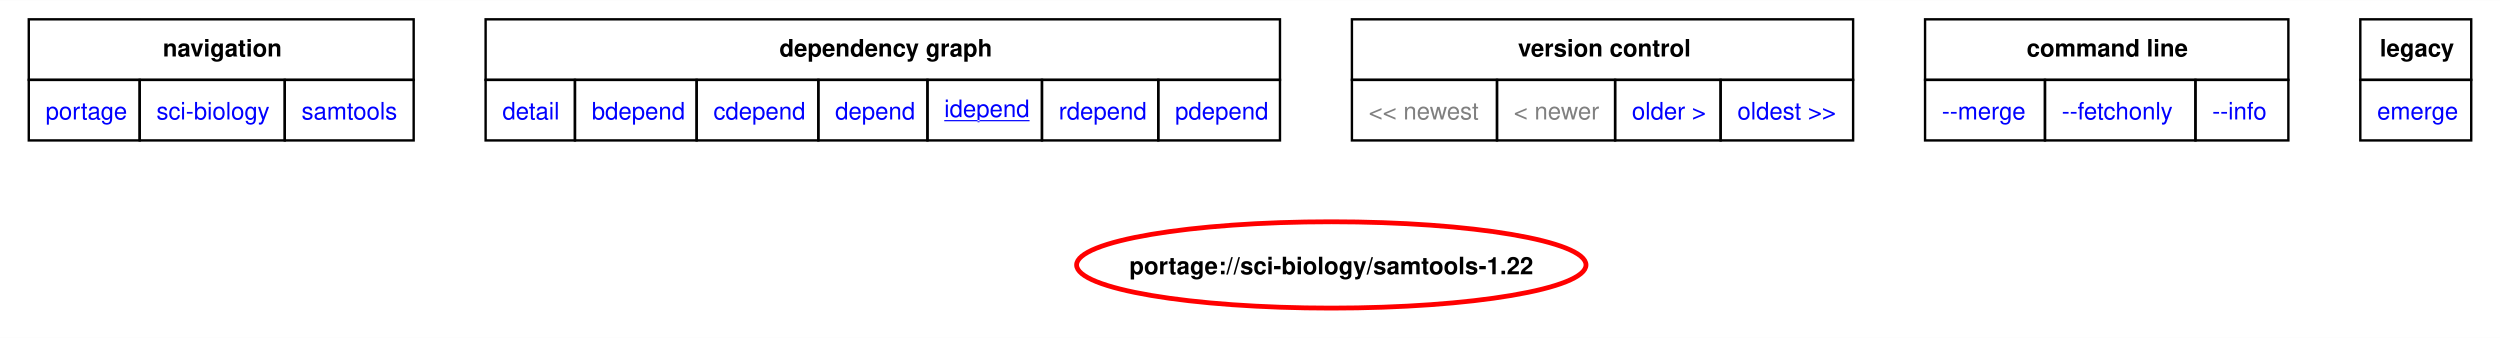
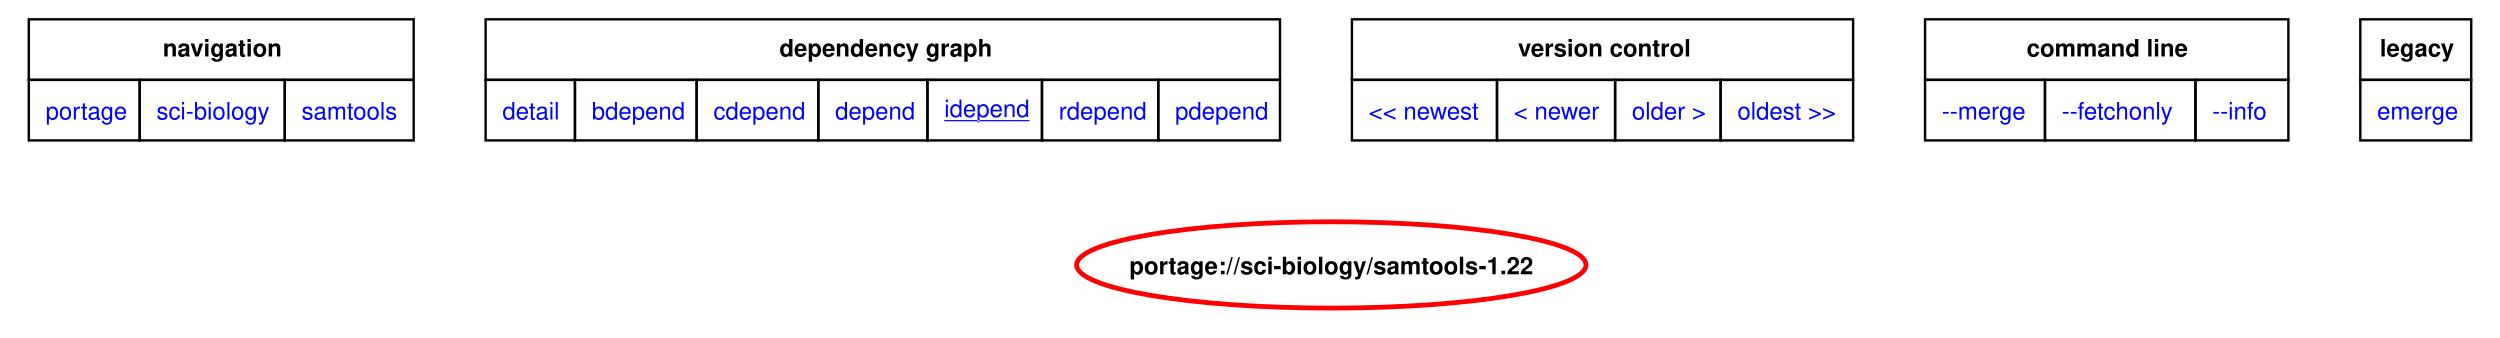
<svg xmlns="http://www.w3.org/2000/svg" xmlns:xlink="http://www.w3.org/1999/xlink" width="1043pt" height="141pt" viewBox="0.00 0.00 1042.50 140.82">
  <g id="graph0" class="graph" transform="scale(1 1) rotate(0) translate(4 136.82)">
    <polygon fill="white" stroke="none" points="-4,4 -4,-136.82 1038.5,-136.82 1038.5,4 -4,4" />
    <polygon fill="none" stroke="black" points="8,-103.57 8,-128.82 168.5,-128.82 168.5,-103.57 8,-103.57" />
    <text text-anchor="start" x="63.88" y="-113.32" font-family="Helvetica,sans-Serif" font-weight="bold" font-size="10.00">navigation</text>
    <polygon fill="none" stroke="black" points="198.5,-103.57 198.5,-128.82 529.75,-128.82 529.75,-103.57 198.5,-103.57" />
    <text text-anchor="start" x="321" y="-113.32" font-family="Helvetica,sans-Serif" font-weight="bold" font-size="10.00">dependency graph</text>
    <polygon fill="none" stroke="black" points="559.75,-103.57 559.75,-128.82 768.75,-128.82 768.75,-103.57 559.75,-103.57" />
    <text text-anchor="start" x="629" y="-113.32" font-family="Helvetica,sans-Serif" font-weight="bold" font-size="10.00">version control</text>
    <polygon fill="none" stroke="black" points="798.75,-103.57 798.75,-128.82 950.25,-128.82 950.25,-103.57 798.75,-103.57" />
    <text text-anchor="start" x="841.12" y="-113.32" font-family="Helvetica,sans-Serif" font-weight="bold" font-size="10.00">command line</text>
    <polygon fill="none" stroke="black" points="980.25,-103.57 980.25,-128.82 1026.5,-128.82 1026.5,-103.57 980.25,-103.57" />
    <text text-anchor="start" x="988.38" y="-113.32" font-family="Helvetica,sans-Serif" font-weight="bold" font-size="10.00">legacy</text>
    <g id="a_graph0_0">
      <a xlink:href="../index.html" xlink:title="repository">
        <polygon fill="none" stroke="black" points="8,-78.32 8,-103.57 54.25,-103.57 54.25,-78.32 8,-78.32" />
        <text text-anchor="start" x="15" y="-87.07" font-family="Helvetica,sans-Serif" font-size="10.00" fill="blue">portage</text>
      </a>
    </g>
    <g id="a_graph0_1">
      <a xlink:href="./index.html" xlink:title="repository">
        <polygon fill="none" stroke="black" points="54.25,-78.32 54.25,-103.57 114.75,-103.57 114.75,-78.32 54.25,-78.32" />
        <text text-anchor="start" x="61.25" y="-87.07" font-family="Helvetica,sans-Serif" font-size="10.00" fill="blue">sci-biology</text>
      </a>
    </g>
    <g id="a_graph0_2">
      <a xlink:href="./samtools.html" xlink:title="repository">
        <polygon fill="none" stroke="black" points="114.75,-78.32 114.75,-103.57 168.5,-103.57 168.5,-78.32 114.75,-78.32" />
        <text text-anchor="start" x="121.75" y="-87.07" font-family="Helvetica,sans-Serif" font-size="10.00" fill="blue">samtools</text>
      </a>
    </g>
    <g id="a_graph0_3">
      <a xlink:href="../sci-biology/samtools-1.22.svg" xlink:title="portage://sci-biology/samtools-1.22">
        <polygon fill="none" stroke="black" points="198.5,-78.32 198.5,-103.57 235.75,-103.57 235.75,-78.32 198.5,-78.32" />
        <text text-anchor="start" x="205.5" y="-87.07" font-family="Helvetica,sans-Serif" font-size="10.00" fill="blue">detail</text>
      </a>
    </g>
    <g id="a_graph0_4">
      <a xlink:href="../sci-biology/samtools-1.22-bdepend.svg" xlink:title="portage://sci-biology/samtools-1.22">
        <polygon fill="none" stroke="black" points="235.75,-78.32 235.75,-103.57 286.5,-103.57 286.5,-78.32 235.75,-78.32" />
        <text text-anchor="start" x="242.75" y="-87.07" font-family="Helvetica,sans-Serif" font-size="10.00" fill="blue">bdepend</text>
      </a>
    </g>
    <g id="a_graph0_5">
      <a xlink:href="../sci-biology/samtools-1.22-cdepend.svg" xlink:title="portage://sci-biology/samtools-1.22">
        <polygon fill="none" stroke="black" points="286.5,-78.32 286.5,-103.57 337.25,-103.57 337.25,-78.32 286.5,-78.32" />
        <text text-anchor="start" x="293.5" y="-87.07" font-family="Helvetica,sans-Serif" font-size="10.00" fill="blue">cdepend</text>
      </a>
    </g>
    <g id="a_graph0_6">
      <a xlink:href="../sci-biology/samtools-1.22-depend.svg" xlink:title="portage://sci-biology/samtools-1.22">
        <polygon fill="none" stroke="black" points="337.25,-78.32 337.25,-103.57 382.75,-103.57 382.75,-78.32 337.25,-78.32" />
        <text text-anchor="start" x="344.25" y="-87.07" font-family="Helvetica,sans-Serif" font-size="10.00" fill="blue">depend</text>
      </a>
    </g>
    <g id="a_graph0_7">
      <a xlink:href="../sci-biology/samtools-1.22-idepend.svg" xlink:title="portage://sci-biology/samtools-1.22">
        <polygon fill="none" stroke="black" points="382.75,-78.32 382.75,-103.57 430.5,-103.57 430.5,-78.32 382.75,-78.32" />
        <text text-anchor="start" x="389.75" y="-88.07" font-family="Helvetica,sans-Serif" text-decoration="underline" font-size="10.00" fill="blue">idepend</text>
      </a>
    </g>
    <g id="a_graph0_8">
      <a xlink:href="../sci-biology/samtools-1.22-rdepend.svg" xlink:title="portage://sci-biology/samtools-1.22">
        <polygon fill="none" stroke="black" points="430.5,-78.32 430.5,-103.57 479,-103.57 479,-78.32 430.5,-78.32" />
        <text text-anchor="start" x="437.5" y="-87.07" font-family="Helvetica,sans-Serif" font-size="10.00" fill="blue">rdepend</text>
      </a>
    </g>
    <g id="a_graph0_9">
      <a xlink:href="../sci-biology/samtools-1.22-pdepend.svg" xlink:title="portage://sci-biology/samtools-1.22">
        <polygon fill="none" stroke="black" points="479,-78.32 479,-103.57 529.75,-103.57 529.75,-78.32 479,-78.32" />
        <text text-anchor="start" x="486" y="-87.07" font-family="Helvetica,sans-Serif" font-size="10.00" fill="blue">pdepend</text>
      </a>
    </g>
-     <polygon fill="none" stroke="black" points="559.75,-78.32 559.75,-103.57 620.25,-103.57 620.25,-78.32 559.75,-78.32" />
-     <text text-anchor="start" x="566.75" y="-87.07" font-family="Helvetica,sans-Serif" font-size="10.00" fill="gray">&lt;&lt; newest</text>
-     <polygon fill="none" stroke="black" points="620.25,-78.32 620.25,-103.57 669.5,-103.57 669.5,-78.32 620.25,-78.32" />
-     <text text-anchor="start" x="627.25" y="-87.07" font-family="Helvetica,sans-Serif" font-size="10.00" fill="gray">&lt; newer</text>
    <g id="a_graph0_10">
+       <a xlink:href="../sci-biology/samtools-1.22.1-idepend.svg" xlink:title="portage://sci-biology/samtools-1.22.1">
+         <polygon fill="none" stroke="black" points="559.75,-78.32 559.75,-103.57 620.25,-103.57 620.25,-78.32 559.75,-78.32" />
+         <text text-anchor="start" x="566.75" y="-87.07" font-family="Helvetica,sans-Serif" font-size="10.00" fill="blue">&lt;&lt; newest</text>
+       </a>
+     </g>
+     <g id="a_graph0_11">
+       <a xlink:href="../sci-biology/samtools-1.22.1-idepend.svg" xlink:title="portage://sci-biology/samtools-1.22.1">
+         <polygon fill="none" stroke="black" points="620.25,-78.32 620.25,-103.57 669.5,-103.57 669.5,-78.32 620.25,-78.32" />
+         <text text-anchor="start" x="627.25" y="-87.07" font-family="Helvetica,sans-Serif" font-size="10.00" fill="blue">&lt; newer</text>
+       </a>
+     </g>
+     <g id="a_graph0_12">
      <a xlink:href="../sci-biology/samtools-1.21-idepend.svg" xlink:title="portage://sci-biology/samtools-1.21">
        <polygon fill="none" stroke="black" points="669.5,-78.32 669.5,-103.57 713.5,-103.57 713.5,-78.32 669.5,-78.32" />
        <text text-anchor="start" x="676.5" y="-87.07" font-family="Helvetica,sans-Serif" font-size="10.00" fill="blue">older &gt;</text>
      </a>
    </g>
-     <g id="a_graph0_11">
-       <a xlink:href="../sci-biology/samtools-1.19.2-idepend.svg" xlink:title="portage://sci-biology/samtools-1.19.2">
+     <g id="a_graph0_13">
+       <a xlink:href="../sci-biology/samtools-1.20-idepend.svg" xlink:title="portage://sci-biology/samtools-1.20">
        <polygon fill="none" stroke="black" points="713.5,-78.32 713.5,-103.57 768.75,-103.57 768.75,-78.32 713.5,-78.32" />
        <text text-anchor="start" x="720.5" y="-87.07" font-family="Helvetica,sans-Serif" font-size="10.00" fill="blue">oldest &gt;&gt;</text>
      </a>
    </g>
-     <g id="a_graph0_12">
+     <g id="a_graph0_14">
      <a xlink:href="../sci-biology/samtools-1.22-merge.svg" xlink:title="portage://sci-biology/samtools-1.22">
        <polygon fill="none" stroke="black" points="798.75,-78.32 798.75,-103.57 848.75,-103.57 848.75,-78.32 798.75,-78.32" />
        <text text-anchor="start" x="805.75" y="-87.07" font-family="Helvetica,sans-Serif" font-size="10.00" fill="blue">--merge </text>
      </a>
    </g>
-     <g id="a_graph0_13">
+     <g id="a_graph0_15">
      <a xlink:href="../sci-biology/samtools-1.22-fetchonly.svg" xlink:title="portage://sci-biology/samtools-1.22">
        <polygon fill="none" stroke="black" points="848.75,-78.32 848.75,-103.57 911.5,-103.57 911.5,-78.32 848.75,-78.32" />
        <text text-anchor="start" x="855.75" y="-87.07" font-family="Helvetica,sans-Serif" font-size="10.00" fill="blue">--fetchonly </text>
      </a>
    </g>
-     <g id="a_graph0_14">
+     <g id="a_graph0_16">
      <a xlink:href="../sci-biology/samtools-1.22-info.svg" xlink:title="portage://sci-biology/samtools-1.22">
        <polygon fill="none" stroke="black" points="911.5,-78.32 911.5,-103.57 950.25,-103.57 950.25,-78.32 911.5,-78.32" />
        <text text-anchor="start" x="918.5" y="-87.07" font-family="Helvetica,sans-Serif" font-size="10.00" fill="blue">--info </text>
      </a>
    </g>
-     <g id="a_graph0_15">
+     <g id="a_graph0_17">
      <a xlink:href="../sci-biology/samtools-1.22-emerge.svg" xlink:title="portage://sci-biology/samtools-1.22">
        <polygon fill="none" stroke="black" points="980.25,-78.32 980.25,-103.57 1026.5,-103.57 1026.5,-78.32 980.25,-78.32" />
        <text text-anchor="start" x="987.25" y="-87.07" font-family="Helvetica,sans-Serif" font-size="10.00" fill="blue">emerge</text>
      </a>
    </g>
    <g id="node2" class="node">
      <g id="a_node2">
        <a xlink:href="../sci-biology/samtools-1.22-idepend.svg" xlink:title="portage://sci-biology/samtools-1.22">
          <ellipse fill="none" stroke="red" stroke-width="2" cx="551.15" cy="-26.4" rx="106.21" ry="18" />
          <text text-anchor="middle" x="551.15" y="-22.52" font-family="Helvetica,sans-Serif" font-weight="bold" font-size="10.00">portage://sci-biology/samtools-1.22</text>
        </a>
      </g>
    </g>
  </g>
</svg>
